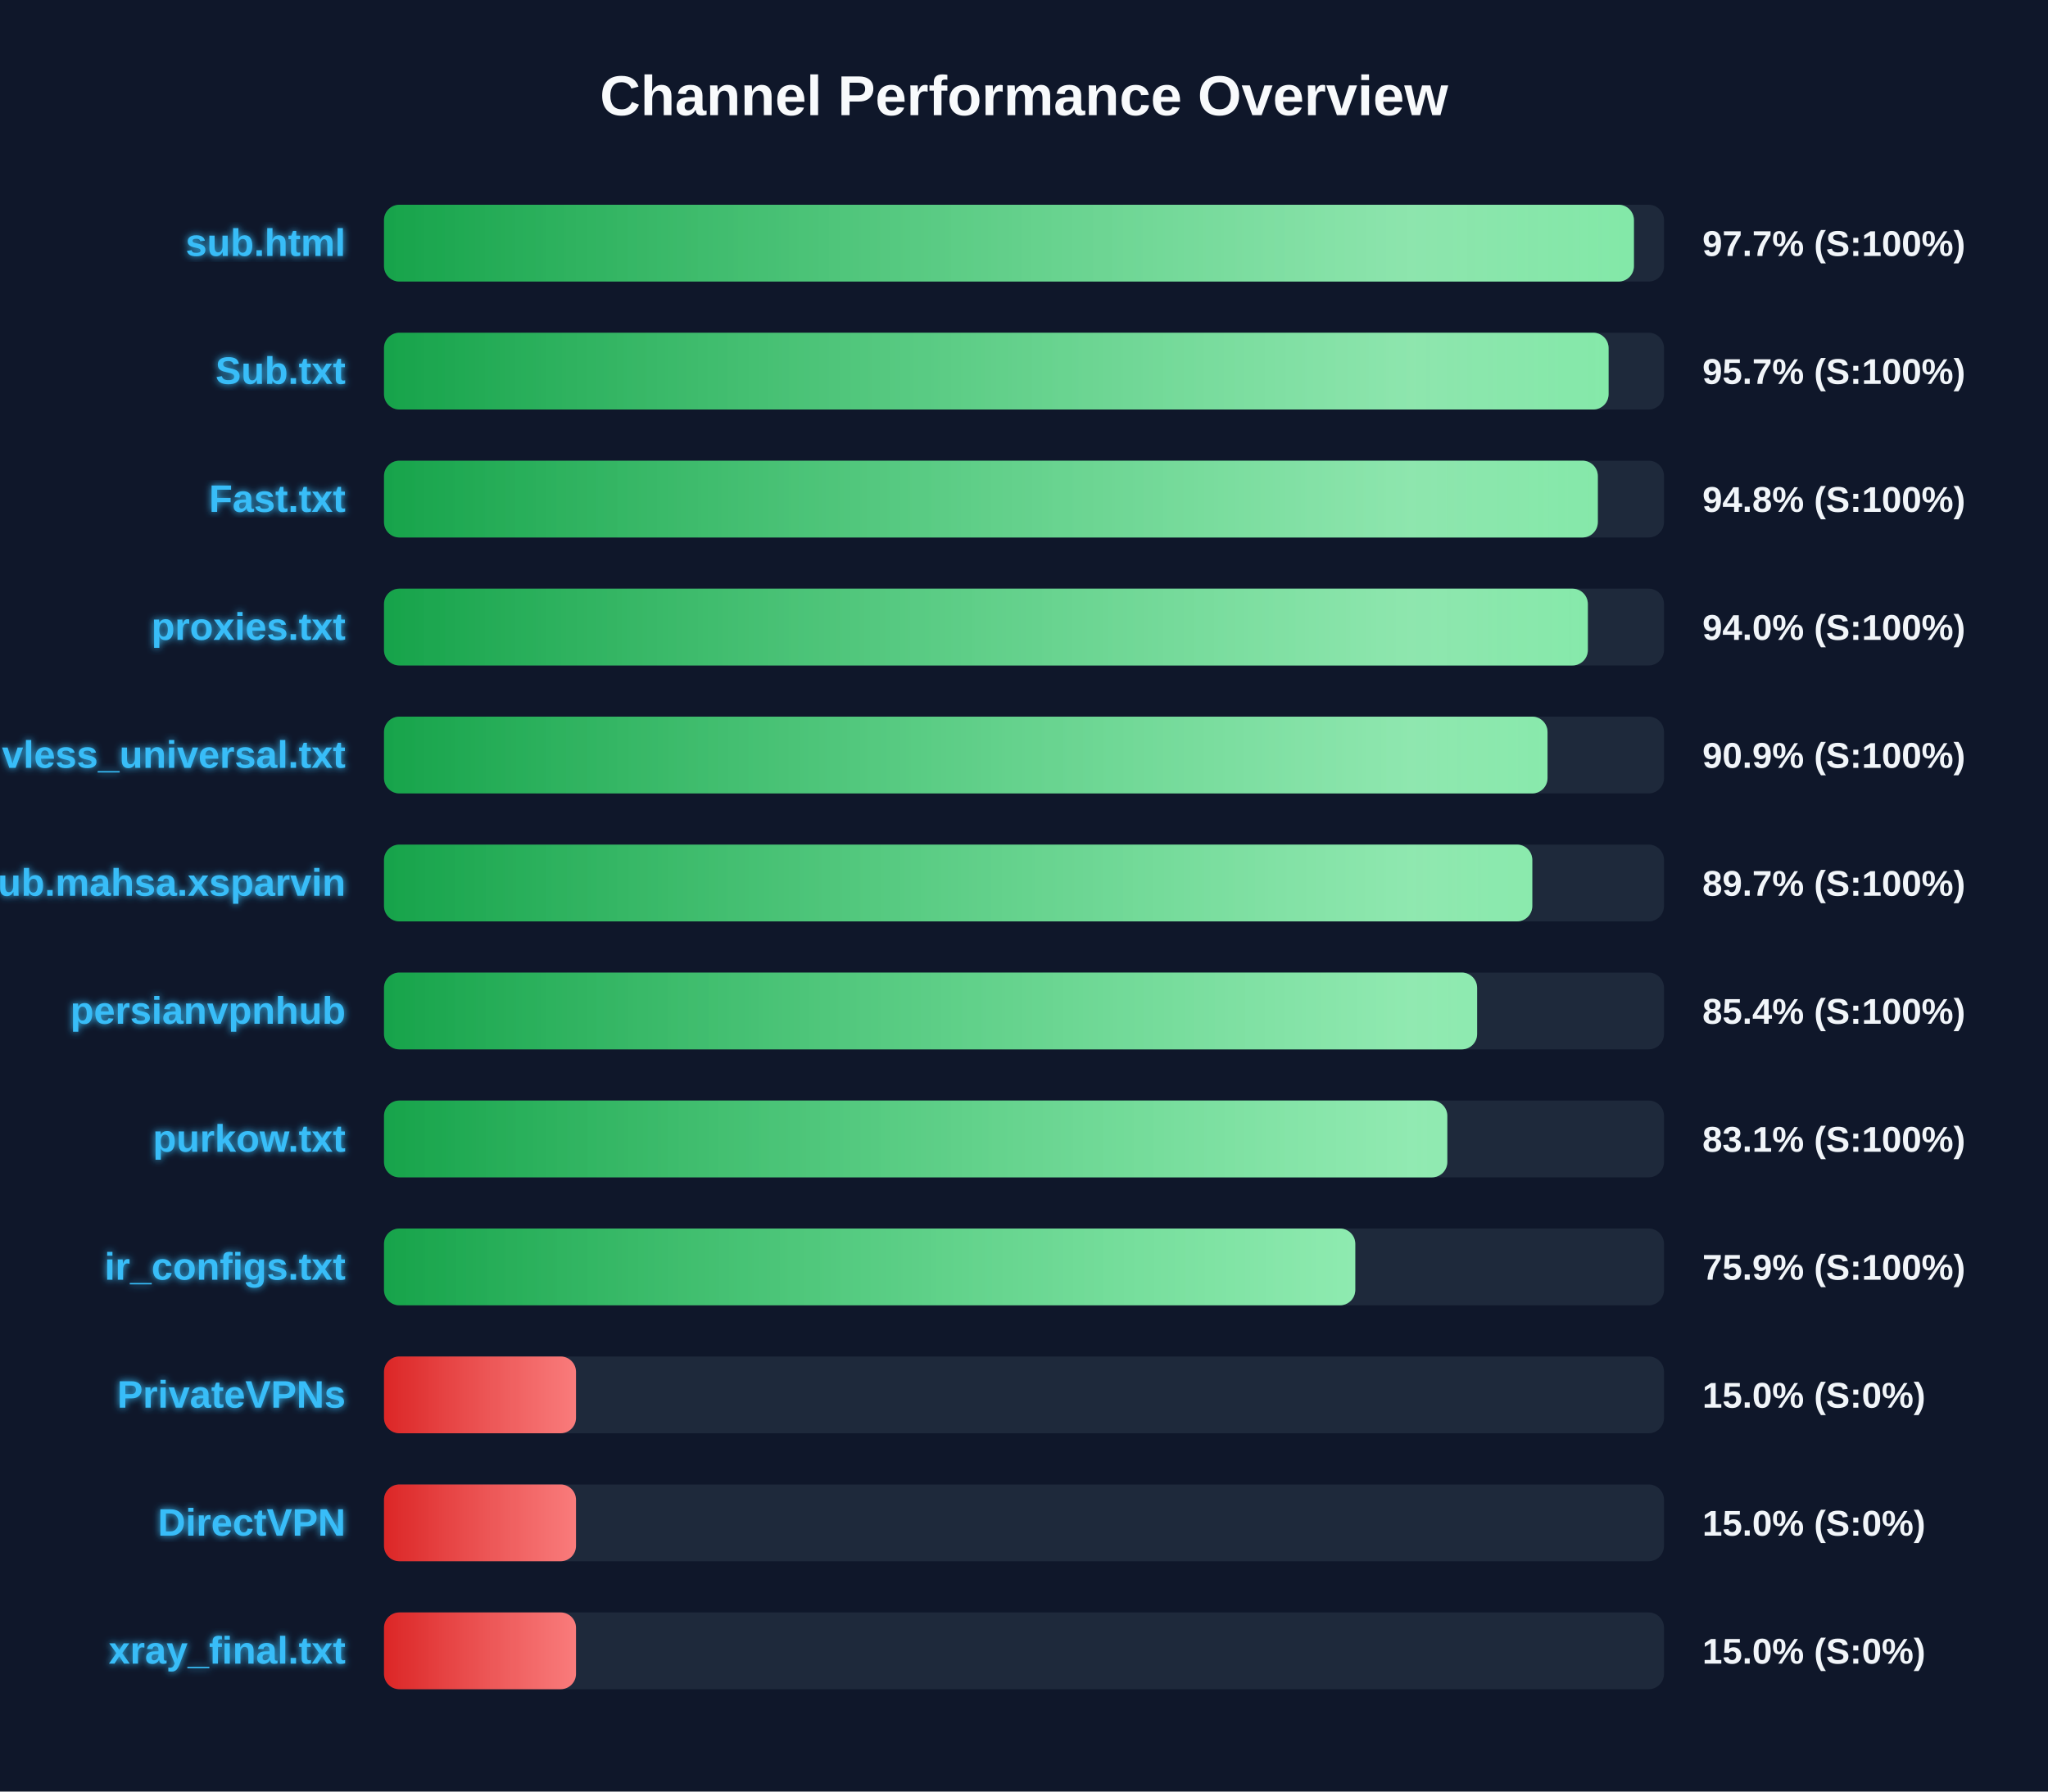
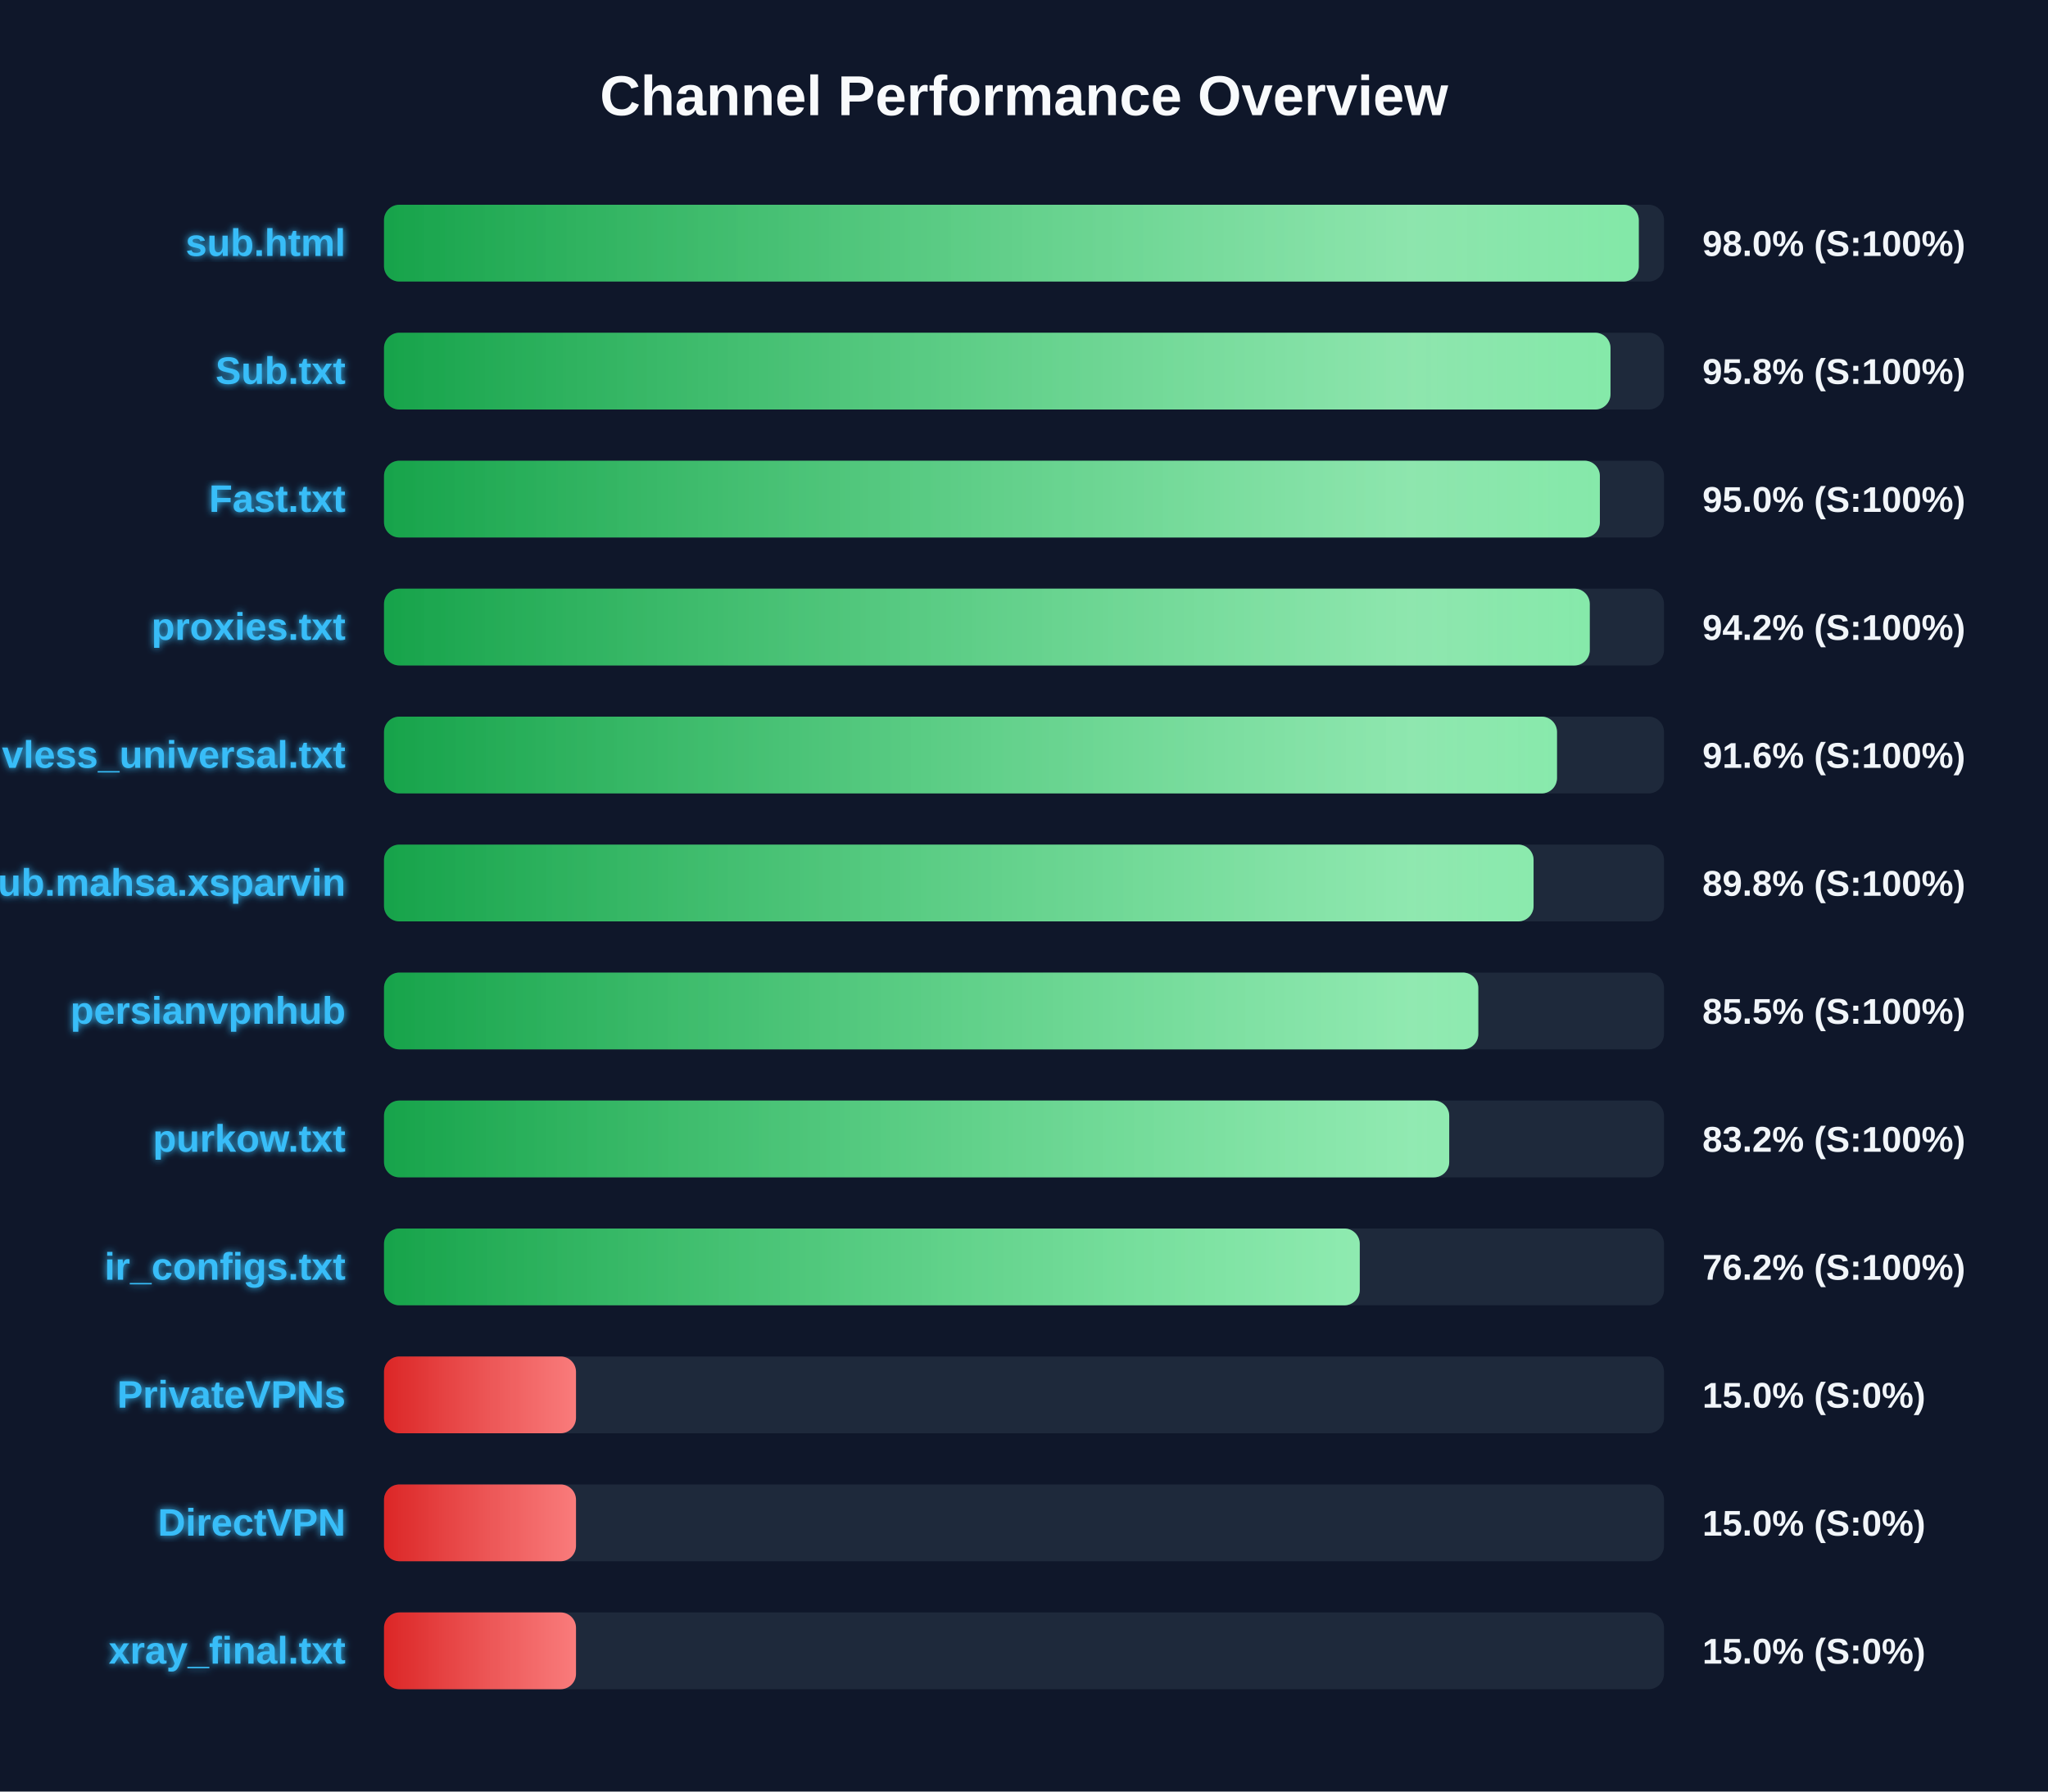
<svg xmlns="http://www.w3.org/2000/svg" width="800" height="700" version="1.1">
  <defs>
    <linearGradient id="grad-green" x1="0%" y1="0%" x2="100%" y2="0%">
      <stop offset="0%" stop-color="#16a34a" />
      <stop offset="100%" stop-color="#4ade80" />
    </linearGradient>
    <linearGradient id="grad-yellow" x1="0%" y1="0%" x2="100%" y2="0%">
      <stop offset="0%" stop-color="#ca8a04" />
      <stop offset="100%" stop-color="#fde047" />
    </linearGradient>
    <linearGradient id="grad-red" x1="0%" y1="0%" x2="100%" y2="0%">
      <stop offset="0%" stop-color="#dc2626" />
      <stop offset="100%" stop-color="#f87171" />
    </linearGradient>
    <linearGradient id="shimmer" x1="0%" y1="0%" x2="100%" y2="0%">
      <stop offset="0%" stop-color="rgba(255,255,255,0)" />
      <stop offset="50%" stop-color="rgba(255,255,255,0.4)" />
      <stop offset="100%" stop-color="rgba(255,255,255,0)" />
    </linearGradient>
    <filter id="glow" x="-20%" y="-20%" width="140%" height="140%">
      <feGaussianBlur stdDeviation="1.5" result="blur" />
      <feComposite in="SourceGraphic" in2="blur" operator="over" />
    </filter>
  </defs>
  <style>
        .bg-rect { fill: #0f172a; }
        .title { font: bold 22px 'Segoe UI', Arial, sans-serif; fill: #f8fafc; }
        .row { font: bold 15px 'Segoe UI', Arial, sans-serif; fill: #38bdf8; filter: url(#glow); }
        .score { font: bold 14px 'Segoe UI', Arial, sans-serif; fill: #f1f5f9; }
        @keyframes shimmer-anim {
            0% { transform: translateX(-100%); }
            100% { transform: translateX(200%); }
        }
        .shimmer-rect {
            animation: shimmer-anim 2.5s infinite linear;
        }
    </style>
  <rect width="100%" height="100%" class="bg-rect" />
  <text x="400" y="45" text-anchor="middle" class="title">Channel Performance Overview</text>
  <rect x="150" y="80" width="500" height="30" fill="#1e293b" rx="6" />
  <clipPath id="clip-0">
-     <rect x="150" y="80" width="488.25" height="30" rx="6" />
+     <rect x="150" y="80" width="490.15" height="30" rx="6" />
  </clipPath>
-   <rect x="150" y="80" width="488.25" height="30" fill="url(#grad-green)" rx="6" />
+   <rect x="150" y="80" width="490.15" height="30" fill="url(#grad-green)" rx="6" />
  <g clip-path="url(#clip-0)">
    <rect x="150" y="80" width="100%" height="30" fill="url(#shimmer)" class="shimmer-rect" />
  </g>
  <text x="135" y="100" text-anchor="end" class="row">sub.html</text>
-   <text x="665" y="100" text-anchor="start" class="score">97.7% (S:100%)</text>
+   <text x="665" y="100" text-anchor="start" class="score">98.0% (S:100%)</text>
  <rect x="150" y="130" width="500" height="30" fill="#1e293b" rx="6" />
  <clipPath id="clip-1">
-     <rect x="150" y="130" width="478.35" height="30" rx="6" />
+     <rect x="150" y="130" width="479.1" height="30" rx="6" />
  </clipPath>
-   <rect x="150" y="130" width="478.35" height="30" fill="url(#grad-green)" rx="6" />
+   <rect x="150" y="130" width="479.1" height="30" fill="url(#grad-green)" rx="6" />
  <g clip-path="url(#clip-1)">
    <rect x="150" y="130" width="100%" height="30" fill="url(#shimmer)" class="shimmer-rect" />
  </g>
  <text x="135" y="150" text-anchor="end" class="row">Sub.txt</text>
-   <text x="665" y="150" text-anchor="start" class="score">95.7% (S:100%)</text>
+   <text x="665" y="150" text-anchor="start" class="score">95.8% (S:100%)</text>
  <rect x="150" y="180" width="500" height="30" fill="#1e293b" rx="6" />
  <clipPath id="clip-2">
-     <rect x="150" y="180" width="474.15" height="30" rx="6" />
+     <rect x="150" y="180" width="474.95" height="30" rx="6" />
  </clipPath>
-   <rect x="150" y="180" width="474.15" height="30" fill="url(#grad-green)" rx="6" />
+   <rect x="150" y="180" width="474.95" height="30" fill="url(#grad-green)" rx="6" />
  <g clip-path="url(#clip-2)">
    <rect x="150" y="180" width="100%" height="30" fill="url(#shimmer)" class="shimmer-rect" />
  </g>
  <text x="135" y="200" text-anchor="end" class="row">Fast.txt</text>
-   <text x="665" y="200" text-anchor="start" class="score">94.8% (S:100%)</text>
+   <text x="665" y="200" text-anchor="start" class="score">95.0% (S:100%)</text>
  <rect x="150" y="230" width="500" height="30" fill="#1e293b" rx="6" />
  <clipPath id="clip-3">
-     <rect x="150" y="230" width="470.25" height="30" rx="6" />
+     <rect x="150" y="230" width="471.0" height="30" rx="6" />
  </clipPath>
-   <rect x="150" y="230" width="470.25" height="30" fill="url(#grad-green)" rx="6" />
+   <rect x="150" y="230" width="471.0" height="30" fill="url(#grad-green)" rx="6" />
  <g clip-path="url(#clip-3)">
    <rect x="150" y="230" width="100%" height="30" fill="url(#shimmer)" class="shimmer-rect" />
  </g>
  <text x="135" y="250" text-anchor="end" class="row">proxies.txt</text>
-   <text x="665" y="250" text-anchor="start" class="score">94.0% (S:100%)</text>
+   <text x="665" y="250" text-anchor="start" class="score">94.2% (S:100%)</text>
  <rect x="150" y="280" width="500" height="30" fill="#1e293b" rx="6" />
  <clipPath id="clip-4">
-     <rect x="150" y="280" width="454.5" height="30" rx="6" />
+     <rect x="150" y="280" width="458.2" height="30" rx="6" />
  </clipPath>
-   <rect x="150" y="280" width="454.5" height="30" fill="url(#grad-green)" rx="6" />
+   <rect x="150" y="280" width="458.2" height="30" fill="url(#grad-green)" rx="6" />
  <g clip-path="url(#clip-4)">
    <rect x="150" y="280" width="100%" height="30" fill="url(#shimmer)" class="shimmer-rect" />
  </g>
  <text x="135" y="300" text-anchor="end" class="row">vless_universal.txt</text>
-   <text x="665" y="300" text-anchor="start" class="score">90.9% (S:100%)</text>
+   <text x="665" y="300" text-anchor="start" class="score">91.6% (S:100%)</text>
  <rect x="150" y="330" width="500" height="30" fill="#1e293b" rx="6" />
  <clipPath id="clip-5">
-     <rect x="150" y="330" width="448.55" height="30" rx="6" />
+     <rect x="150" y="330" width="449.05" height="30" rx="6" />
  </clipPath>
-   <rect x="150" y="330" width="448.55" height="30" fill="url(#grad-green)" rx="6" />
+   <rect x="150" y="330" width="449.05" height="30" fill="url(#grad-green)" rx="6" />
  <g clip-path="url(#clip-5)">
    <rect x="150" y="330" width="100%" height="30" fill="url(#shimmer)" class="shimmer-rect" />
  </g>
  <text x="135" y="350" text-anchor="end" class="row">Sub.mahsa.xsparvin</text>
-   <text x="665" y="350" text-anchor="start" class="score">89.7% (S:100%)</text>
+   <text x="665" y="350" text-anchor="start" class="score">89.8% (S:100%)</text>
  <rect x="150" y="380" width="500" height="30" fill="#1e293b" rx="6" />
  <clipPath id="clip-6">
-     <rect x="150" y="380" width="427.0" height="30" rx="6" />
+     <rect x="150" y="380" width="427.45" height="30" rx="6" />
  </clipPath>
-   <rect x="150" y="380" width="427.0" height="30" fill="url(#grad-green)" rx="6" />
+   <rect x="150" y="380" width="427.45" height="30" fill="url(#grad-green)" rx="6" />
  <g clip-path="url(#clip-6)">
    <rect x="150" y="380" width="100%" height="30" fill="url(#shimmer)" class="shimmer-rect" />
  </g>
  <text x="135" y="400" text-anchor="end" class="row">persianvpnhub</text>
-   <text x="665" y="400" text-anchor="start" class="score">85.4% (S:100%)</text>
+   <text x="665" y="400" text-anchor="start" class="score">85.5% (S:100%)</text>
  <rect x="150" y="430" width="500" height="30" fill="#1e293b" rx="6" />
  <clipPath id="clip-7">
-     <rect x="150" y="430" width="415.35" height="30" rx="6" />
+     <rect x="150" y="430" width="416.1" height="30" rx="6" />
  </clipPath>
-   <rect x="150" y="430" width="415.35" height="30" fill="url(#grad-green)" rx="6" />
+   <rect x="150" y="430" width="416.1" height="30" fill="url(#grad-green)" rx="6" />
  <g clip-path="url(#clip-7)">
    <rect x="150" y="430" width="100%" height="30" fill="url(#shimmer)" class="shimmer-rect" />
  </g>
  <text x="135" y="450" text-anchor="end" class="row">purkow.txt</text>
-   <text x="665" y="450" text-anchor="start" class="score">83.1% (S:100%)</text>
+   <text x="665" y="450" text-anchor="start" class="score">83.2% (S:100%)</text>
  <rect x="150" y="480" width="500" height="30" fill="#1e293b" rx="6" />
  <clipPath id="clip-8">
-     <rect x="150" y="480" width="379.4" height="30" rx="6" />
+     <rect x="150" y="480" width="381.15" height="30" rx="6" />
  </clipPath>
-   <rect x="150" y="480" width="379.4" height="30" fill="url(#grad-green)" rx="6" />
+   <rect x="150" y="480" width="381.15" height="30" fill="url(#grad-green)" rx="6" />
  <g clip-path="url(#clip-8)">
    <rect x="150" y="480" width="100%" height="30" fill="url(#shimmer)" class="shimmer-rect" />
  </g>
  <text x="135" y="500" text-anchor="end" class="row">ir_configs.txt</text>
-   <text x="665" y="500" text-anchor="start" class="score">75.9% (S:100%)</text>
+   <text x="665" y="500" text-anchor="start" class="score">76.2% (S:100%)</text>
  <rect x="150" y="530" width="500" height="30" fill="#1e293b" rx="6" />
  <clipPath id="clip-9">
    <rect x="150" y="530" width="75.0" height="30" rx="6" />
  </clipPath>
  <rect x="150" y="530" width="75.0" height="30" fill="url(#grad-red)" rx="6" />
  <g clip-path="url(#clip-9)">
    <rect x="150" y="530" width="100%" height="30" fill="url(#shimmer)" class="shimmer-rect" />
  </g>
  <text x="135" y="550" text-anchor="end" class="row">PrivateVPNs</text>
  <text x="665" y="550" text-anchor="start" class="score">15.0% (S:0%)</text>
  <rect x="150" y="580" width="500" height="30" fill="#1e293b" rx="6" />
  <clipPath id="clip-10">
    <rect x="150" y="580" width="75.0" height="30" rx="6" />
  </clipPath>
  <rect x="150" y="580" width="75.0" height="30" fill="url(#grad-red)" rx="6" />
  <g clip-path="url(#clip-10)">
    <rect x="150" y="580" width="100%" height="30" fill="url(#shimmer)" class="shimmer-rect" />
  </g>
  <text x="135" y="600" text-anchor="end" class="row">DirectVPN</text>
  <text x="665" y="600" text-anchor="start" class="score">15.0% (S:0%)</text>
  <rect x="150" y="630" width="500" height="30" fill="#1e293b" rx="6" />
  <clipPath id="clip-11">
    <rect x="150" y="630" width="75.0" height="30" rx="6" />
  </clipPath>
  <rect x="150" y="630" width="75.0" height="30" fill="url(#grad-red)" rx="6" />
  <g clip-path="url(#clip-11)">
    <rect x="150" y="630" width="100%" height="30" fill="url(#shimmer)" class="shimmer-rect" />
  </g>
  <text x="135" y="650" text-anchor="end" class="row">xray_final.txt</text>
  <text x="665" y="650" text-anchor="start" class="score">15.0% (S:0%)</text>
</svg>
